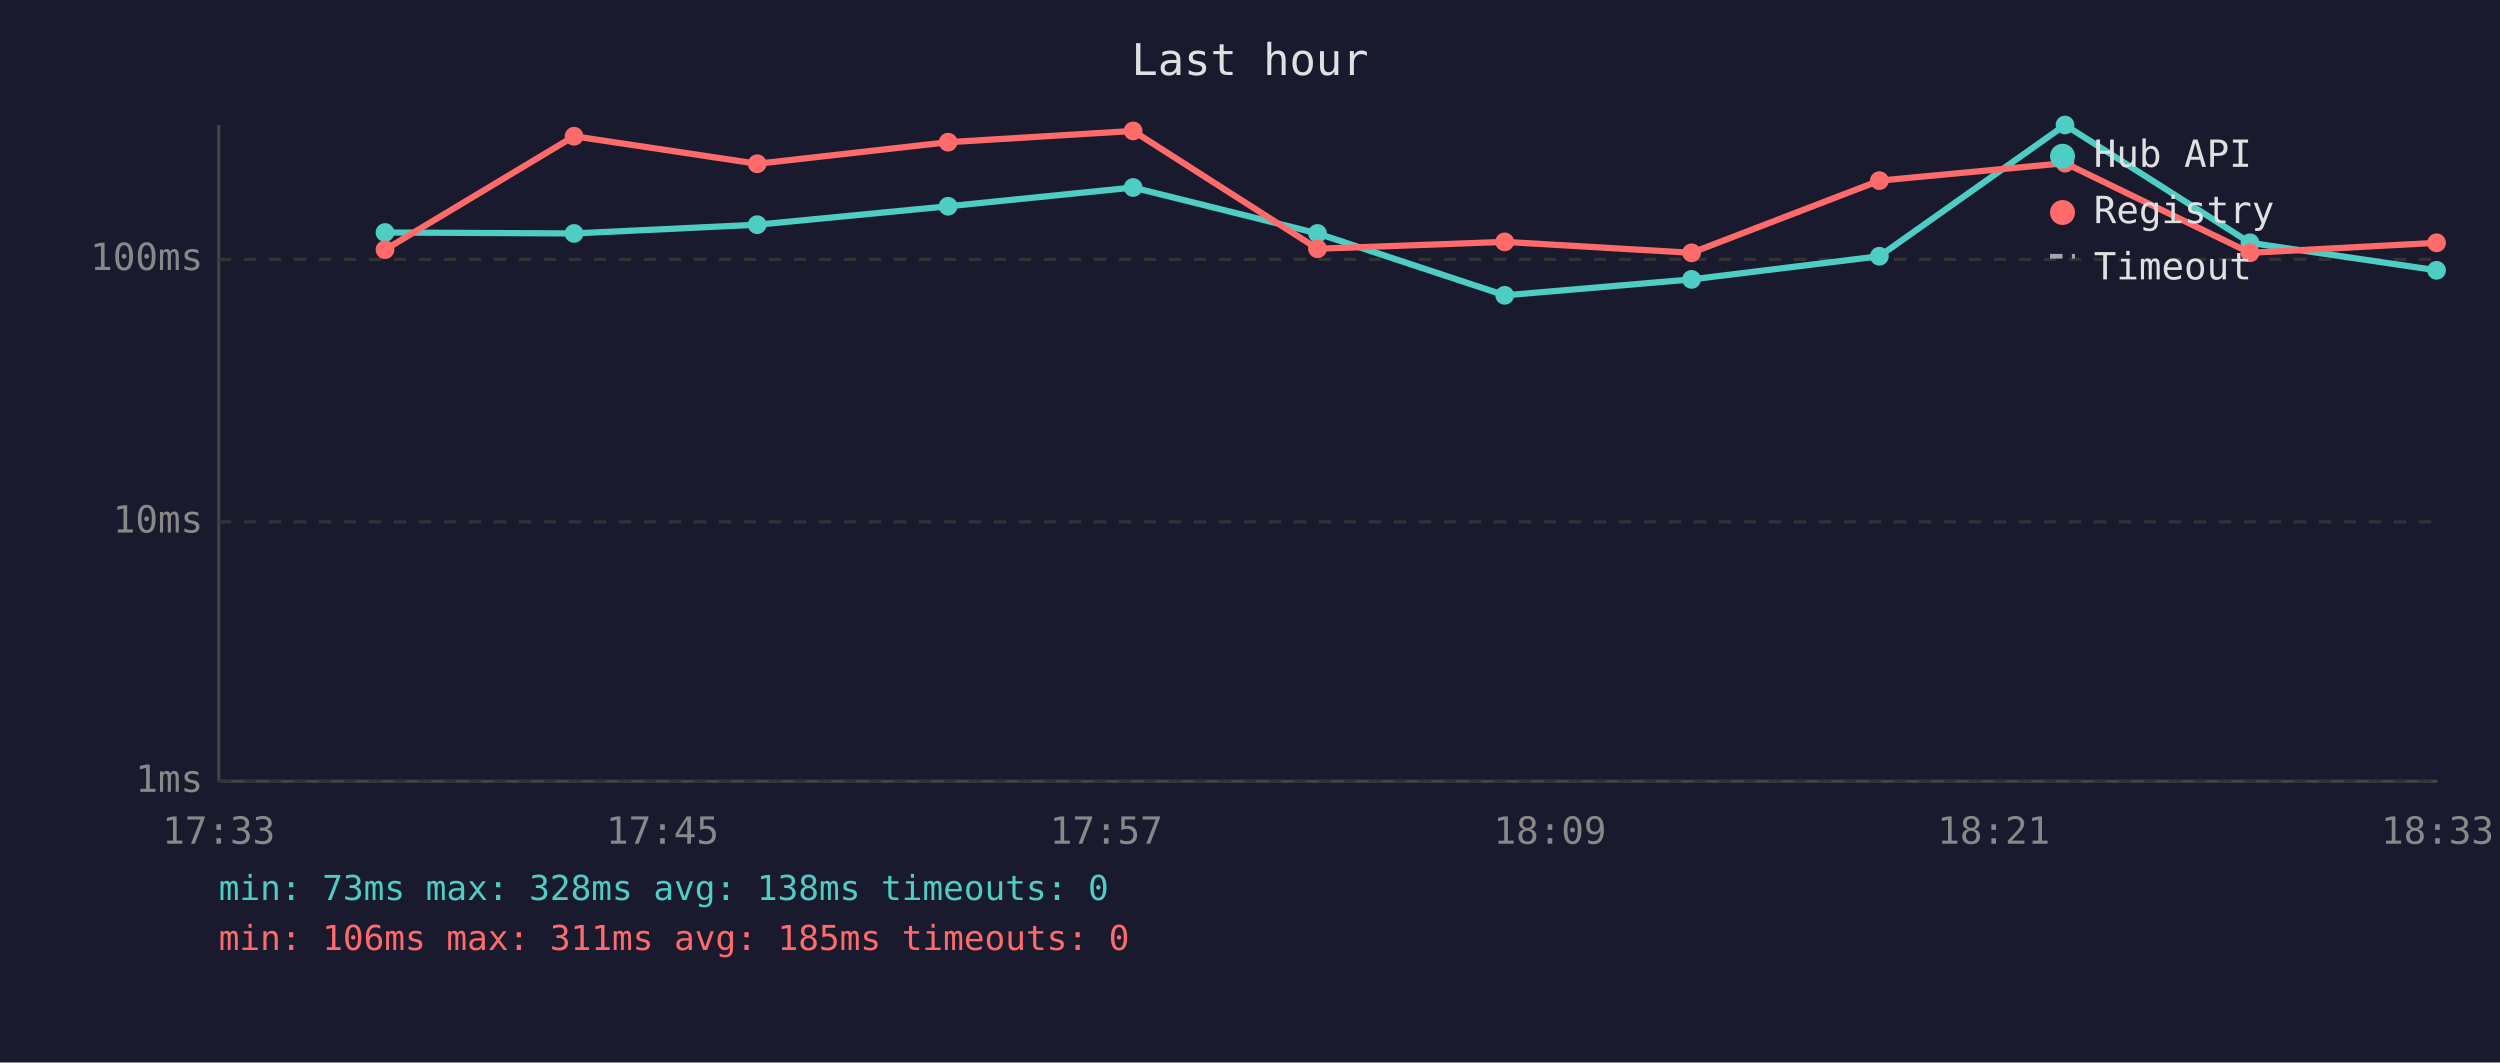
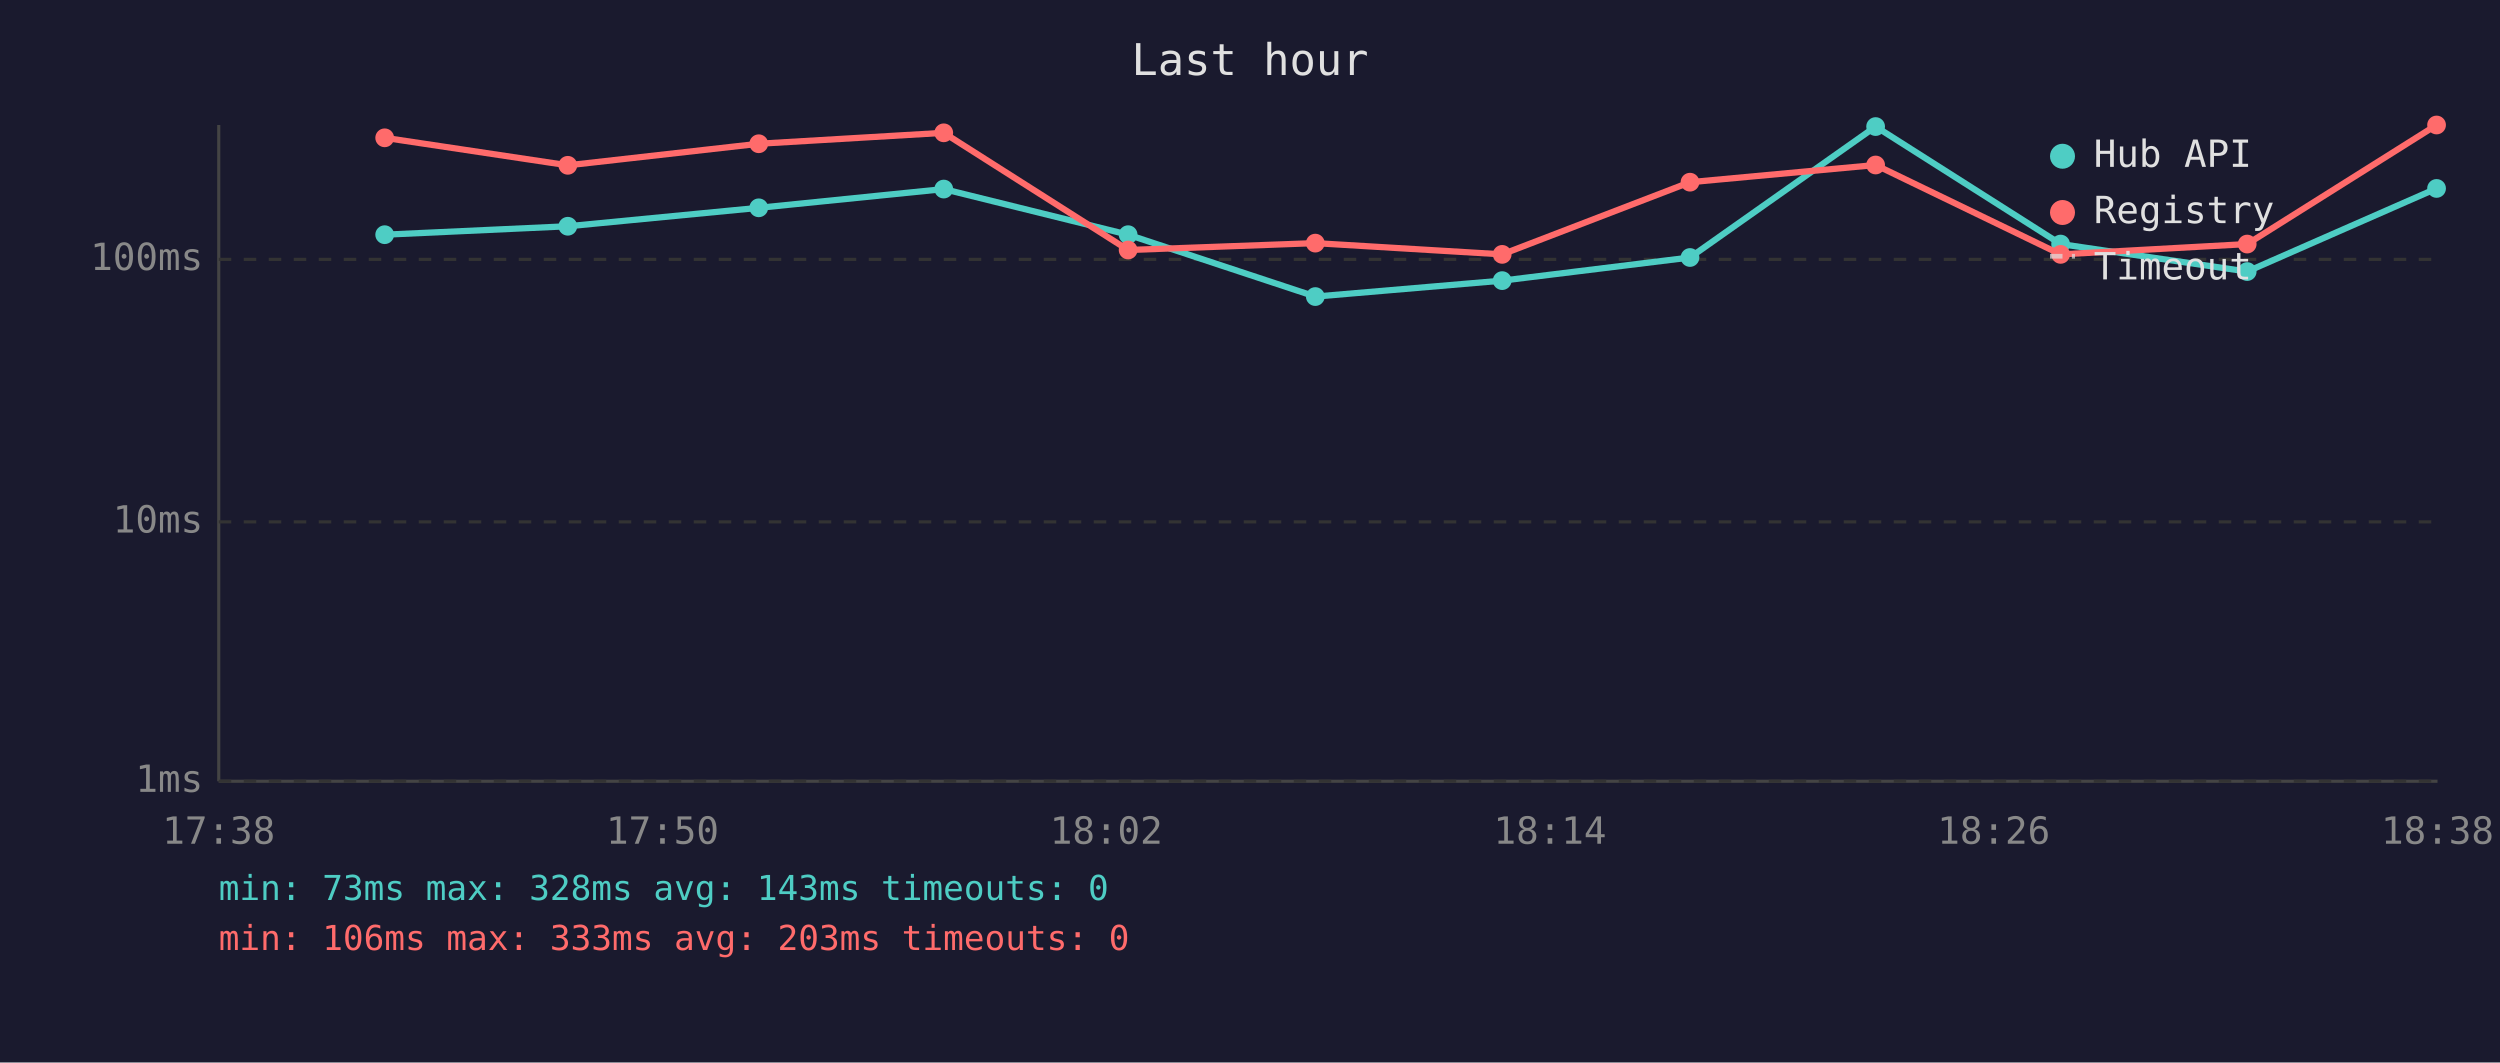
<svg xmlns="http://www.w3.org/2000/svg" viewBox="0 0 800 340" font-family="monospace" font-size="12">
  <rect width="800" height="340" fill="#1a1a2e" />
  <text x="400" y="24" fill="#e0e0e0" font-size="14" text-anchor="middle">Last hour</text>
  <line x1="70" y1="40" x2="70" y2="250" stroke="#444" stroke-width="1" />
  <line x1="70" y1="250" x2="780" y2="250" stroke="#444" stroke-width="1" />
  <line x1="70" y1="250" x2="780" y2="250" stroke="#333" stroke-width="1" stroke-dasharray="4" />
  <text x="65" y="250" fill="#888" text-anchor="end" dominant-baseline="middle">1ms</text>
  <line x1="70" y1="167" x2="780" y2="167" stroke="#333" stroke-width="1" stroke-dasharray="4" />
  <text x="65" y="167" fill="#888" text-anchor="end" dominant-baseline="middle">10ms</text>
  <line x1="70" y1="83" x2="780" y2="83" stroke="#333" stroke-width="1" stroke-dasharray="4" />
  <text x="65" y="83" fill="#888" text-anchor="end" dominant-baseline="middle">100ms</text>
-   <text x="70" y="270" fill="#888" text-anchor="middle">17:33</text>
-   <text x="212" y="270" fill="#888" text-anchor="middle">17:45</text>
-   <text x="354" y="270" fill="#888" text-anchor="middle">17:57</text>
-   <text x="496" y="270" fill="#888" text-anchor="middle">18:09</text>
-   <text x="638" y="270" fill="#888" text-anchor="middle">18:21</text>
-   <text x="780" y="270" fill="#888" text-anchor="middle">18:33</text>
-   <polyline points="123.2,74.4 183.7,74.7 242.3,71.9 303.4,66.0 362.6,60.0 421.6,74.7 481.5,94.5 541.3,89.4 601.4,82.0 660.8,40.0 720.0,77.7 779.7,86.5" fill="none" stroke="#4ecdc4" stroke-width="2" opacity="1" />
-   <circle cx="123.2" cy="74.4" r="3" fill="#4ecdc4" />
-   <circle cx="183.7" cy="74.7" r="3" fill="#4ecdc4" />
-   <circle cx="242.3" cy="71.9" r="3" fill="#4ecdc4" />
-   <circle cx="303.4" cy="66.0" r="3" fill="#4ecdc4" />
-   <circle cx="362.6" cy="60.0" r="3" fill="#4ecdc4" />
-   <circle cx="421.6" cy="74.7" r="3" fill="#4ecdc4" />
-   <circle cx="481.5" cy="94.5" r="3" fill="#4ecdc4" />
-   <circle cx="541.3" cy="89.4" r="3" fill="#4ecdc4" />
-   <circle cx="601.4" cy="82.0" r="3" fill="#4ecdc4" />
-   <circle cx="660.8" cy="40.0" r="3" fill="#4ecdc4" />
-   <circle cx="720.0" cy="77.7" r="3" fill="#4ecdc4" />
-   <circle cx="779.7" cy="86.5" r="3" fill="#4ecdc4" />
-   <polyline points="123.2,79.9 183.7,43.6 242.3,52.4 303.4,45.5 362.6,41.9 421.6,79.6 481.5,77.4 541.3,80.9 601.4,57.8 660.8,52.2 720.0,80.9 779.7,77.7" fill="none" stroke="#ff6b6b" stroke-width="2" opacity="1" />
-   <circle cx="123.2" cy="79.9" r="3" fill="#ff6b6b" />
-   <circle cx="183.7" cy="43.6" r="3" fill="#ff6b6b" />
-   <circle cx="242.3" cy="52.4" r="3" fill="#ff6b6b" />
-   <circle cx="303.4" cy="45.5" r="3" fill="#ff6b6b" />
-   <circle cx="362.6" cy="41.9" r="3" fill="#ff6b6b" />
-   <circle cx="421.6" cy="79.6" r="3" fill="#ff6b6b" />
-   <circle cx="481.5" cy="77.4" r="3" fill="#ff6b6b" />
-   <circle cx="541.3" cy="80.9" r="3" fill="#ff6b6b" />
-   <circle cx="601.4" cy="57.8" r="3" fill="#ff6b6b" />
-   <circle cx="660.8" cy="52.2" r="3" fill="#ff6b6b" />
-   <circle cx="720.0" cy="80.9" r="3" fill="#ff6b6b" />
-   <circle cx="779.7" cy="77.7" r="3" fill="#ff6b6b" />
+   <text x="70" y="270" fill="#888" text-anchor="middle">17:38</text>
+   <text x="212" y="270" fill="#888" text-anchor="middle">17:50</text>
+   <text x="354" y="270" fill="#888" text-anchor="middle">18:02</text>
+   <text x="496" y="270" fill="#888" text-anchor="middle">18:14</text>
+   <text x="638" y="270" fill="#888" text-anchor="middle">18:26</text>
+   <text x="780" y="270" fill="#888" text-anchor="middle">18:38</text>
+   <polyline points="123.1,75.1 181.7,72.4 242.8,66.5 302.0,60.5 361.0,75.1 420.9,94.9 480.7,89.8 540.8,82.4 600.2,40.5 659.4,78.1 719.1,86.9 779.7,60.3" fill="none" stroke="#4ecdc4" stroke-width="2" opacity="1" />
+   <circle cx="123.1" cy="75.1" r="3" fill="#4ecdc4" />
+   <circle cx="181.7" cy="72.4" r="3" fill="#4ecdc4" />
+   <circle cx="242.8" cy="66.5" r="3" fill="#4ecdc4" />
+   <circle cx="302.0" cy="60.5" r="3" fill="#4ecdc4" />
+   <circle cx="361.0" cy="75.1" r="3" fill="#4ecdc4" />
+   <circle cx="420.9" cy="94.9" r="3" fill="#4ecdc4" />
+   <circle cx="480.7" cy="89.8" r="3" fill="#4ecdc4" />
+   <circle cx="540.8" cy="82.4" r="3" fill="#4ecdc4" />
+   <circle cx="600.2" cy="40.5" r="3" fill="#4ecdc4" />
+   <circle cx="659.4" cy="78.1" r="3" fill="#4ecdc4" />
+   <circle cx="719.1" cy="86.9" r="3" fill="#4ecdc4" />
+   <circle cx="779.7" cy="60.3" r="3" fill="#4ecdc4" />
+   <polyline points="123.1,44.1 181.7,52.9 242.8,46.0 302.0,42.5 361.0,80.0 420.9,77.8 480.7,81.4 540.8,58.3 600.2,52.8 659.4,81.4 719.1,78.1 779.7,40.0" fill="none" stroke="#ff6b6b" stroke-width="2" opacity="1" />
+   <circle cx="123.1" cy="44.1" r="3" fill="#ff6b6b" />
+   <circle cx="181.7" cy="52.9" r="3" fill="#ff6b6b" />
+   <circle cx="242.8" cy="46.0" r="3" fill="#ff6b6b" />
+   <circle cx="302.0" cy="42.5" r="3" fill="#ff6b6b" />
+   <circle cx="361.0" cy="80.0" r="3" fill="#ff6b6b" />
+   <circle cx="420.9" cy="77.8" r="3" fill="#ff6b6b" />
+   <circle cx="480.7" cy="81.4" r="3" fill="#ff6b6b" />
+   <circle cx="540.8" cy="58.3" r="3" fill="#ff6b6b" />
+   <circle cx="600.2" cy="52.8" r="3" fill="#ff6b6b" />
+   <circle cx="659.4" cy="81.4" r="3" fill="#ff6b6b" />
+   <circle cx="719.1" cy="78.1" r="3" fill="#ff6b6b" />
+   <circle cx="779.7" cy="40.0" r="3" fill="#ff6b6b" />
  <circle cx="660" cy="50" r="4" fill="#4ecdc4" />
  <text x="670" y="50" fill="#e0e0e0" dominant-baseline="middle">Hub API</text>
  <circle cx="660" cy="68" r="4" fill="#ff6b6b" />
  <text x="670" y="68" fill="#e0e0e0" dominant-baseline="middle">Registry</text>
  <line x1="656" y1="82" x2="664" y2="82" stroke="#e0e0e0" stroke-width="1.5" stroke-dasharray="4,3" opacity="0.7" />
  <text x="670" y="86" fill="#e0e0e0" dominant-baseline="middle">Timeout</text>
-   <text x="70" y="288" fill="#4ecdc4" font-size="11">min: 73ms  max: 328ms  avg: 138ms  timeouts: 0</text>
-   <text x="70" y="304" fill="#ff6b6b" font-size="11">min: 106ms  max: 311ms  avg: 185ms  timeouts: 0</text>
+   <text x="70" y="288" fill="#4ecdc4" font-size="11">min: 73ms  max: 328ms  avg: 143ms  timeouts: 0</text>
+   <text x="70" y="304" fill="#ff6b6b" font-size="11">min: 106ms  max: 333ms  avg: 203ms  timeouts: 0</text>
</svg>
